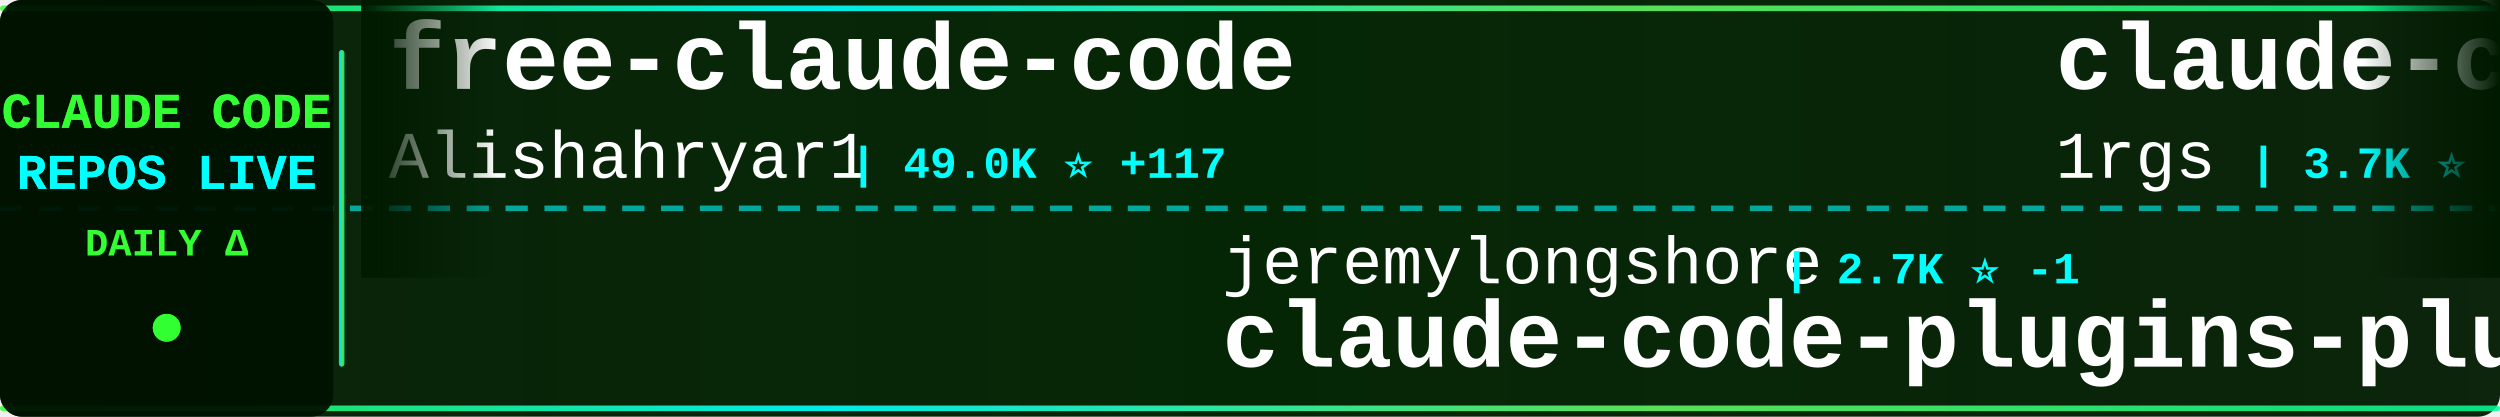
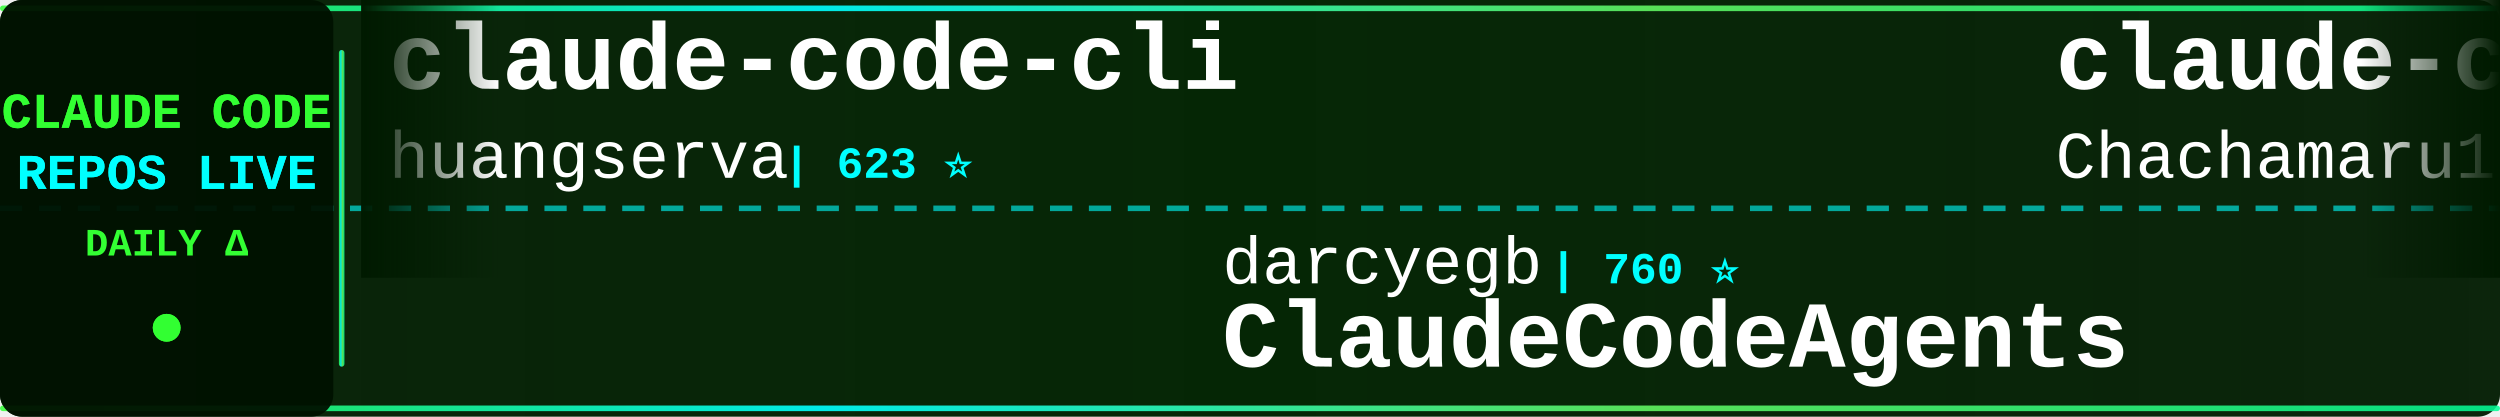
<svg xmlns="http://www.w3.org/2000/svg" width="900" height="150">
  <defs>
    <linearGradient id="tickerBg" x1="0%" y1="0%" x2="100%" y2="0%">
      <stop offset="0%" style="stop-color:#001a00;stop-opacity:0.95" />
      <stop offset="50%" style="stop-color:#002200;stop-opacity:0.98" />
      <stop offset="100%" style="stop-color:#001a00;stop-opacity:0.95" />
    </linearGradient>
    <linearGradient id="borderGrad" x1="0%" y1="0%" x2="100%" y2="0%">
      <stop offset="0%" style="stop-color:#33ff33;stop-opacity:0.85">
        <animate attributeName="stop-opacity" values="0.85;1;0.85" dur="2s" repeatCount="indefinite" />
      </stop>
      <stop offset="33%" style="stop-color:#00ffff;stop-opacity:0.9">
        <animate attributeName="stop-opacity" values="0.9;1;0.9" dur="2.2s" repeatCount="indefinite" />
      </stop>
      <stop offset="66%" style="stop-color:#66ff66;stop-opacity:0.85">
        <animate attributeName="stop-opacity" values="0.85;1;0.85" dur="1.8s" repeatCount="indefinite" />
      </stop>
      <stop offset="100%" style="stop-color:#00ff99;stop-opacity:0.85">
        <animate attributeName="stop-opacity" values="0.85;1;0.85" dur="2s" repeatCount="indefinite" />
      </stop>
    </linearGradient>
    <filter id="textGlow">
      <feGaussianBlur stdDeviation="0.1" result="coloredBlur" />
      <feMerge>
        <feMergeNode in="coloredBlur" />
        <feMergeNode in="SourceGraphic" />
      </feMerge>
    </filter>
    <filter id="metricGlow">
      <feGaussianBlur stdDeviation="0.2" result="coloredBlur" />
      <feMerge>
        <feMergeNode in="coloredBlur" />
        <feMergeNode in="SourceGraphic" />
      </feMerge>
    </filter>
    <linearGradient id="leftFade" x1="0%" y1="0%" x2="100%" y2="0%">
      <stop offset="0%" style="stop-color:#001a00;stop-opacity:1" />
      <stop offset="100%" style="stop-color:#001a00;stop-opacity:0" />
    </linearGradient>
    <linearGradient id="rightFade" x1="0%" y1="0%" x2="100%" y2="0%">
      <stop offset="0%" style="stop-color:#001a00;stop-opacity:0" />
      <stop offset="100%" style="stop-color:#001a00;stop-opacity:1" />
    </linearGradient>
  </defs>
  <rect width="900" height="150" fill="url(#tickerBg)" rx="8" />
  <rect x="0" y="2" width="900" height="2" fill="url(#borderGrad)" rx="1" />
  <rect x="0" y="146" width="900" height="2" fill="url(#borderGrad)" rx="1" />
  <line x1="0" y1="75" x2="900" y2="75" stroke="#00ffff" stroke-width="2" stroke-dasharray="8 6" opacity="0.6" />
  <rect x="0" y="0" width="120" height="150" fill="#001100" opacity="0.95" rx="8" />
  <text x="60" y="46" font-family="'Courier New', monospace" font-size="18" font-weight="bold" fill="#33ff33" text-anchor="middle" filter="url(#textGlow)">
    CLAUDE CODE
  </text>
  <text x="60" y="68" font-family="'Courier New', monospace" font-size="18" font-weight="bold" fill="#00ffff" text-anchor="middle" filter="url(#textGlow)">
    REPOS LIVE
  </text>
  <text x="60" y="92" font-family="'Courier New', monospace" font-size="14" font-weight="bold" fill="#33ff33" text-anchor="middle">
    DAILY Δ
  </text>
  <circle cx="60" cy="118" r="5" fill="#33ff33" filter="url(#metricGlow)">
    <animate attributeName="r" values="4;6;4" dur="1.5s" repeatCount="indefinite" />
    <animate attributeName="opacity" values="0.6;1;0.6" dur="1.5s" repeatCount="indefinite" />
  </circle>
  <rect x="122" y="18" width="2" height="114" fill="url(#borderGrad)" rx="1" />
  <clipPath id="tickerClip">
    <rect x="130" y="0" width="770" height="150" />
  </clipPath>
  <g clip-path="url(#tickerClip)">
    <g id="tickerItems">
      <animateTransform attributeName="transform" attributeType="XML" type="translate" from="0 0" to="-3000 0" dur="54s" repeatCount="indefinite" />
      <g transform="translate(0, 0)">
-         <text x="140" y="32" font-family="'Courier New', monospace" font-size="34" font-weight="bold" fill="#ffffff">free-claude-code</text>
-         <text x="140" y="64" font-family="'Courier New', monospace" font-size="24" font-weight="normal" fill="#ffffff" opacity="1.0">Alishahryar1</text>
-         <text x="306" y="64" font-family="'Courier New', monospace" font-size="16" font-weight="bold" fill="#00ffff"> | 49.0K ⭐ +117</text>
+         <text x="140" y="32" font-family="'Courier New', monospace" font-size="34" font-weight="bold" fill="#ffffff">claude-code-cli</text>
+         <text x="140" y="64" font-family="'Courier New', monospace" font-size="24" font-weight="normal" fill="#ffffff" opacity="1.0">huangserva</text>
+         <text x="282" y="64" font-family="'Courier New', monospace" font-size="16" font-weight="bold" fill="#00ffff"> | 623 ⭐</text>
      </g>
      <g transform="translate(300, 0)">
-         <text x="140" y="102" font-family="'Courier New', monospace" font-size="24" font-weight="normal" fill="#ffffff" opacity="1.0">jeremylongshore</text>
-         <text x="342" y="102" font-family="'Courier New', monospace" font-size="16" font-weight="bold" fill="#00ffff"> | 2.7K ⭐ -1</text>
-         <text x="140" y="132" font-family="'Courier New', monospace" font-size="34" font-weight="bold" fill="#ffffff">claude-code-plugins-plus...</text>
+         <text x="140" y="102" font-family="'Courier New', monospace" font-size="24" font-weight="normal" fill="#ffffff" opacity="1.0">darcyegb</text>
+         <text x="258" y="102" font-family="'Courier New', monospace" font-size="16" font-weight="bold" fill="#00ffff"> | 760 ⭐</text>
+         <text x="140" y="132" font-family="'Courier New', monospace" font-size="34" font-weight="bold" fill="#ffffff">ClaudeCodeAgents</text>
      </g>
      <g transform="translate(600, 0)">
-         <text x="140" y="32" font-family="'Courier New', monospace" font-size="34" font-weight="bold" fill="#ffffff">claude-code-proxy</text>
-         <text x="140" y="64" font-family="'Courier New', monospace" font-size="24" font-weight="normal" fill="#ffffff" opacity="1.0">1rgs</text>
-         <text x="210" y="64" font-family="'Courier New', monospace" font-size="16" font-weight="bold" fill="#00ffff"> | 3.7K ⭐</text>
+         <text x="140" y="32" font-family="'Courier New', monospace" font-size="34" font-weight="bold" fill="#ffffff">claude-code-harness</text>
+         <text x="140" y="64" font-family="'Courier New', monospace" font-size="24" font-weight="normal" fill="#ffffff" opacity="1.0">Chachamaru127</text>
+         <text x="318" y="64" font-family="'Courier New', monospace" font-size="16" font-weight="bold" fill="#00ffff"> | 3.1K ⭐</text>
      </g>
      <g transform="translate(900, 0)">
-         <text x="140" y="102" font-family="'Courier New', monospace" font-size="24" font-weight="normal" fill="#ffffff" opacity="1.0">luyao618</text>
-         <text x="258" y="102" font-family="'Courier New', monospace" font-size="16" font-weight="bold" fill="#00ffff"> | 1.7K ⭐</text>
-         <text x="140" y="132" font-family="'Courier New', monospace" font-size="34" font-weight="bold" fill="#ffffff">Claude-Code-Source-Study</text>
+         <text x="140" y="102" font-family="'Courier New', monospace" font-size="24" font-weight="normal" fill="#ffffff" opacity="1.0">AprilNEA</text>
+         <text x="258" y="102" font-family="'Courier New', monospace" font-size="16" font-weight="bold" fill="#00ffff"> | 391 ⭐</text>
+         <text x="140" y="132" font-family="'Courier New', monospace" font-size="34" font-weight="bold" fill="#ffffff">claude-code-source</text>
      </g>
      <g transform="translate(1200, 0)">
+         <text x="140" y="32" font-family="'Courier New', monospace" font-size="34" font-weight="bold" fill="#ffffff">awesome-claude-code-plug...</text>
+         <text x="140" y="64" font-family="'Courier New', monospace" font-size="24" font-weight="normal" fill="#ffffff" opacity="1.0">ccplugins</text>
+         <text x="270" y="64" font-family="'Courier New', monospace" font-size="16" font-weight="bold" fill="#00ffff"> | 922 ⭐</text>
+       </g>
+       <g transform="translate(1500, 0)">
+         <text x="140" y="102" font-family="'Courier New', monospace" font-size="24" font-weight="normal" fill="#ffffff" opacity="1.0">anthropics</text>
+         <text x="282" y="102" font-family="'Courier New', monospace" font-size="16" font-weight="bold" fill="#00ffff"> | 6.0K ⭐ +5</text>
+         <text x="140" y="132" font-family="'Courier New', monospace" font-size="34" font-weight="bold" fill="#ffffff">claude-code-security-rev...</text>
+       </g>
+       <g transform="translate(1800, 0)">
+         <text x="140" y="32" font-family="'Courier New', monospace" font-size="34" font-weight="bold" fill="#ffffff">claude-code-telegram</text>
+         <text x="140" y="64" font-family="'Courier New', monospace" font-size="24" font-weight="normal" fill="#ffffff" opacity="1.0">RichardAtCT</text>
+         <text x="294" y="64" font-family="'Courier New', monospace" font-size="16" font-weight="bold" fill="#00ffff"> | 2.8K ⭐</text>
+       </g>
+       <g transform="translate(2100, 0)">
+         <text x="140" y="102" font-family="'Courier New', monospace" font-size="24" font-weight="normal" fill="#ffffff" opacity="1.0">guanshan</text>
+         <text x="258" y="102" font-family="'Courier New', monospace" font-size="16" font-weight="bold" fill="#00ffff"> | 61 ⭐</text>
+         <text x="140" y="132" font-family="'Courier New', monospace" font-size="34" font-weight="bold" fill="#ffffff">ClaudeCode</text>
+       </g>
+       <g transform="translate(2400, 0)">
+         <text x="140" y="32" font-family="'Courier New', monospace" font-size="34" font-weight="bold" fill="#ffffff">Claude-Code-Usage-Monito...</text>
+         <text x="140" y="64" font-family="'Courier New', monospace" font-size="24" font-weight="normal" fill="#ffffff" opacity="1.0">Maciek-roboblog</text>
+         <text x="342" y="64" font-family="'Courier New', monospace" font-size="16" font-weight="bold" fill="#00ffff"> | 8.7K ⭐ -1</text>
+       </g>
+       <g transform="translate(2700, 0)">
+         <text x="140" y="102" font-family="'Courier New', monospace" font-size="24" font-weight="normal" fill="#ffffff" opacity="1.0">Windy3f3f3f3f</text>
+         <text x="318" y="102" font-family="'Courier New', monospace" font-size="16" font-weight="bold" fill="#00ffff"> | 3.5K ⭐ +1</text>
+         <text x="140" y="132" font-family="'Courier New', monospace" font-size="34" font-weight="bold" fill="#ffffff">how-claude-code-works</text>
+       </g>
+       <g transform="translate(3000, 0)">
+         <text x="140" y="32" font-family="'Courier New', monospace" font-size="34" font-weight="bold" fill="#ffffff">claude-code-cli</text>
+         <text x="140" y="64" font-family="'Courier New', monospace" font-size="24" font-weight="normal" fill="#ffffff" opacity="1.0">huangserva</text>
+         <text x="282" y="64" font-family="'Courier New', monospace" font-size="16" font-weight="bold" fill="#00ffff"> | 623 ⭐</text>
+       </g>
+       <g transform="translate(3300, 0)">
+         <text x="140" y="102" font-family="'Courier New', monospace" font-size="24" font-weight="normal" fill="#ffffff" opacity="1.0">darcyegb</text>
+         <text x="258" y="102" font-family="'Courier New', monospace" font-size="16" font-weight="bold" fill="#00ffff"> | 760 ⭐</text>
+         <text x="140" y="132" font-family="'Courier New', monospace" font-size="34" font-weight="bold" fill="#ffffff">ClaudeCodeAgents</text>
+       </g>
+       <g transform="translate(3600, 0)">
        <text x="140" y="32" font-family="'Courier New', monospace" font-size="34" font-weight="bold" fill="#ffffff">claude-code-harness</text>
        <text x="140" y="64" font-family="'Courier New', monospace" font-size="24" font-weight="normal" fill="#ffffff" opacity="1.0">Chachamaru127</text>
-         <text x="318" y="64" font-family="'Courier New', monospace" font-size="16" font-weight="bold" fill="#00ffff"> | 3.1K ⭐ +1</text>
-       </g>
-       <g transform="translate(1500, 0)">
-         <text x="140" y="102" font-family="'Courier New', monospace" font-size="24" font-weight="normal" fill="#ffffff" opacity="1.0">alejandrobalderas</text>
-         <text x="366" y="102" font-family="'Courier New', monospace" font-size="16" font-weight="bold" fill="#00ffff"> | 2.8K ⭐ +1</text>
-         <text x="140" y="132" font-family="'Courier New', monospace" font-size="34" font-weight="bold" fill="#ffffff">claude-code-from-source</text>
-       </g>
-       <g transform="translate(1800, 0)">
-         <text x="140" y="32" font-family="'Courier New', monospace" font-size="34" font-weight="bold" fill="#ffffff">claude-code-webui</text>
-         <text x="140" y="64" font-family="'Courier New', monospace" font-size="24" font-weight="normal" fill="#ffffff" opacity="1.0">sugyan</text>
-         <text x="234" y="64" font-family="'Courier New', monospace" font-size="16" font-weight="bold" fill="#00ffff"> | 1.1K ⭐</text>
-       </g>
-       <g transform="translate(2100, 0)">
-         <text x="140" y="102" font-family="'Courier New', monospace" font-size="24" font-weight="normal" fill="#ffffff" opacity="1.0">musistudio</text>
-         <text x="282" y="102" font-family="'Courier New', monospace" font-size="16" font-weight="bold" fill="#00ffff"> | 36.9K ⭐</text>
-         <text x="140" y="132" font-family="'Courier New', monospace" font-size="34" font-weight="bold" fill="#ffffff">claude-code-router</text>
-       </g>
-       <g transform="translate(2400, 0)">
-         <text x="140" y="32" font-family="'Courier New', monospace" font-size="34" font-weight="bold" fill="#ffffff">collection-claude-code-s...</text>
-         <text x="140" y="64" font-family="'Courier New', monospace" font-size="24" font-weight="normal" fill="#ffffff" opacity="1.0">chauncygu</text>
-         <text x="270" y="64" font-family="'Courier New', monospace" font-size="16" font-weight="bold" fill="#00ffff"> | 2.8K ⭐ +1</text>
-       </g>
-       <g transform="translate(2700, 0)">
-         <text x="140" y="102" font-family="'Courier New', monospace" font-size="24" font-weight="normal" fill="#ffffff" opacity="1.0">kodu-ai</text>
-         <text x="246" y="102" font-family="'Courier New', monospace" font-size="16" font-weight="bold" fill="#00ffff"> | 5.2K ⭐</text>
-         <text x="140" y="132" font-family="'Courier New', monospace" font-size="34" font-weight="bold" fill="#ffffff">claude-coder</text>
-       </g>
-       <g transform="translate(3000, 0)">
-         <text x="140" y="32" font-family="'Courier New', monospace" font-size="34" font-weight="bold" fill="#ffffff">free-claude-code</text>
-         <text x="140" y="64" font-family="'Courier New', monospace" font-size="24" font-weight="normal" fill="#ffffff" opacity="1.0">Alishahryar1</text>
-         <text x="306" y="64" font-family="'Courier New', monospace" font-size="16" font-weight="bold" fill="#00ffff"> | 49.0K ⭐ +117</text>
-       </g>
-       <g transform="translate(3300, 0)">
-         <text x="140" y="102" font-family="'Courier New', monospace" font-size="24" font-weight="normal" fill="#ffffff" opacity="1.0">jeremylongshore</text>
-         <text x="342" y="102" font-family="'Courier New', monospace" font-size="16" font-weight="bold" fill="#00ffff"> | 2.7K ⭐ -1</text>
-         <text x="140" y="132" font-family="'Courier New', monospace" font-size="34" font-weight="bold" fill="#ffffff">claude-code-plugins-plus...</text>
-       </g>
-       <g transform="translate(3600, 0)">
-         <text x="140" y="32" font-family="'Courier New', monospace" font-size="34" font-weight="bold" fill="#ffffff">claude-code-proxy</text>
-         <text x="140" y="64" font-family="'Courier New', monospace" font-size="24" font-weight="normal" fill="#ffffff" opacity="1.0">1rgs</text>
-         <text x="210" y="64" font-family="'Courier New', monospace" font-size="16" font-weight="bold" fill="#00ffff"> | 3.7K ⭐</text>
+         <text x="318" y="64" font-family="'Courier New', monospace" font-size="16" font-weight="bold" fill="#00ffff"> | 3.1K ⭐</text>
      </g>
      <g transform="translate(3900, 0)">
-         <text x="140" y="102" font-family="'Courier New', monospace" font-size="24" font-weight="normal" fill="#ffffff" opacity="1.0">luyao618</text>
-         <text x="258" y="102" font-family="'Courier New', monospace" font-size="16" font-weight="bold" fill="#00ffff"> | 1.7K ⭐</text>
-         <text x="140" y="132" font-family="'Courier New', monospace" font-size="34" font-weight="bold" fill="#ffffff">Claude-Code-Source-Study</text>
+         <text x="140" y="102" font-family="'Courier New', monospace" font-size="24" font-weight="normal" fill="#ffffff" opacity="1.0">AprilNEA</text>
+         <text x="258" y="102" font-family="'Courier New', monospace" font-size="16" font-weight="bold" fill="#00ffff"> | 391 ⭐</text>
+         <text x="140" y="132" font-family="'Courier New', monospace" font-size="34" font-weight="bold" fill="#ffffff">claude-code-source</text>
      </g>
    </g>
  </g>
  <rect x="130" y="0" width="50" height="100" fill="url(#leftFade)" />
  <rect x="850" y="0" width="50" height="100" fill="url(#rightFade)" />
</svg>
